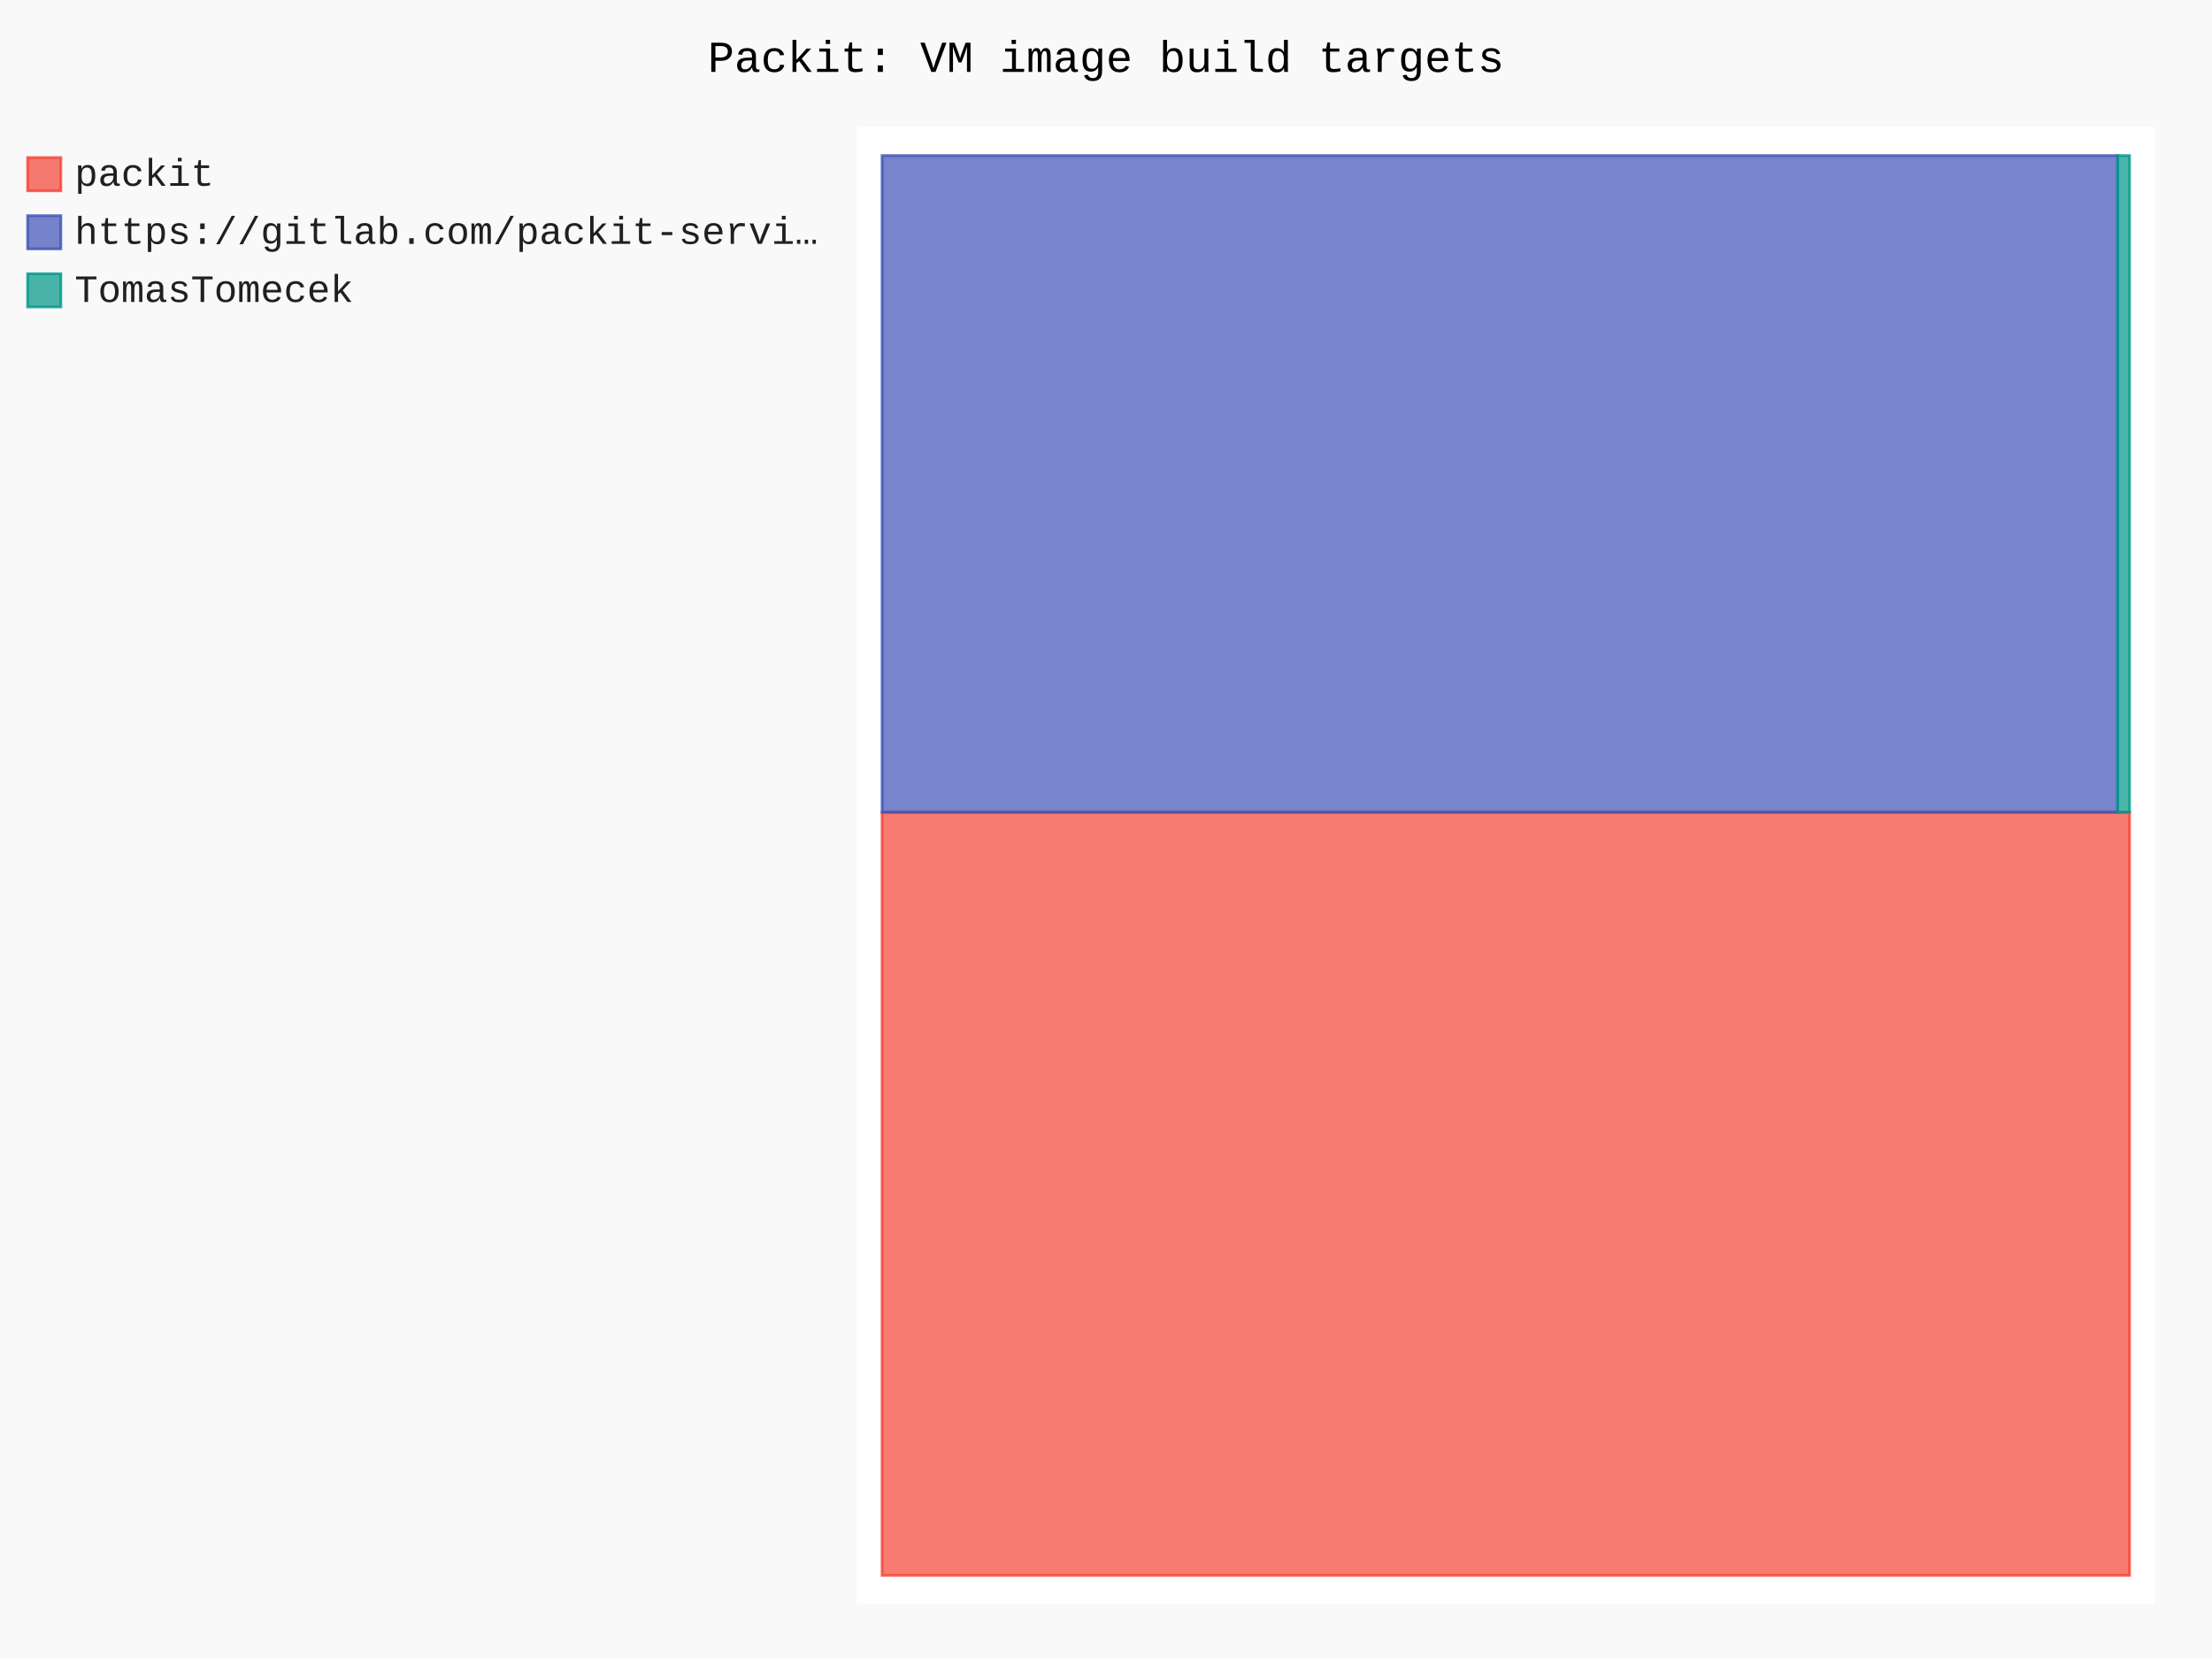
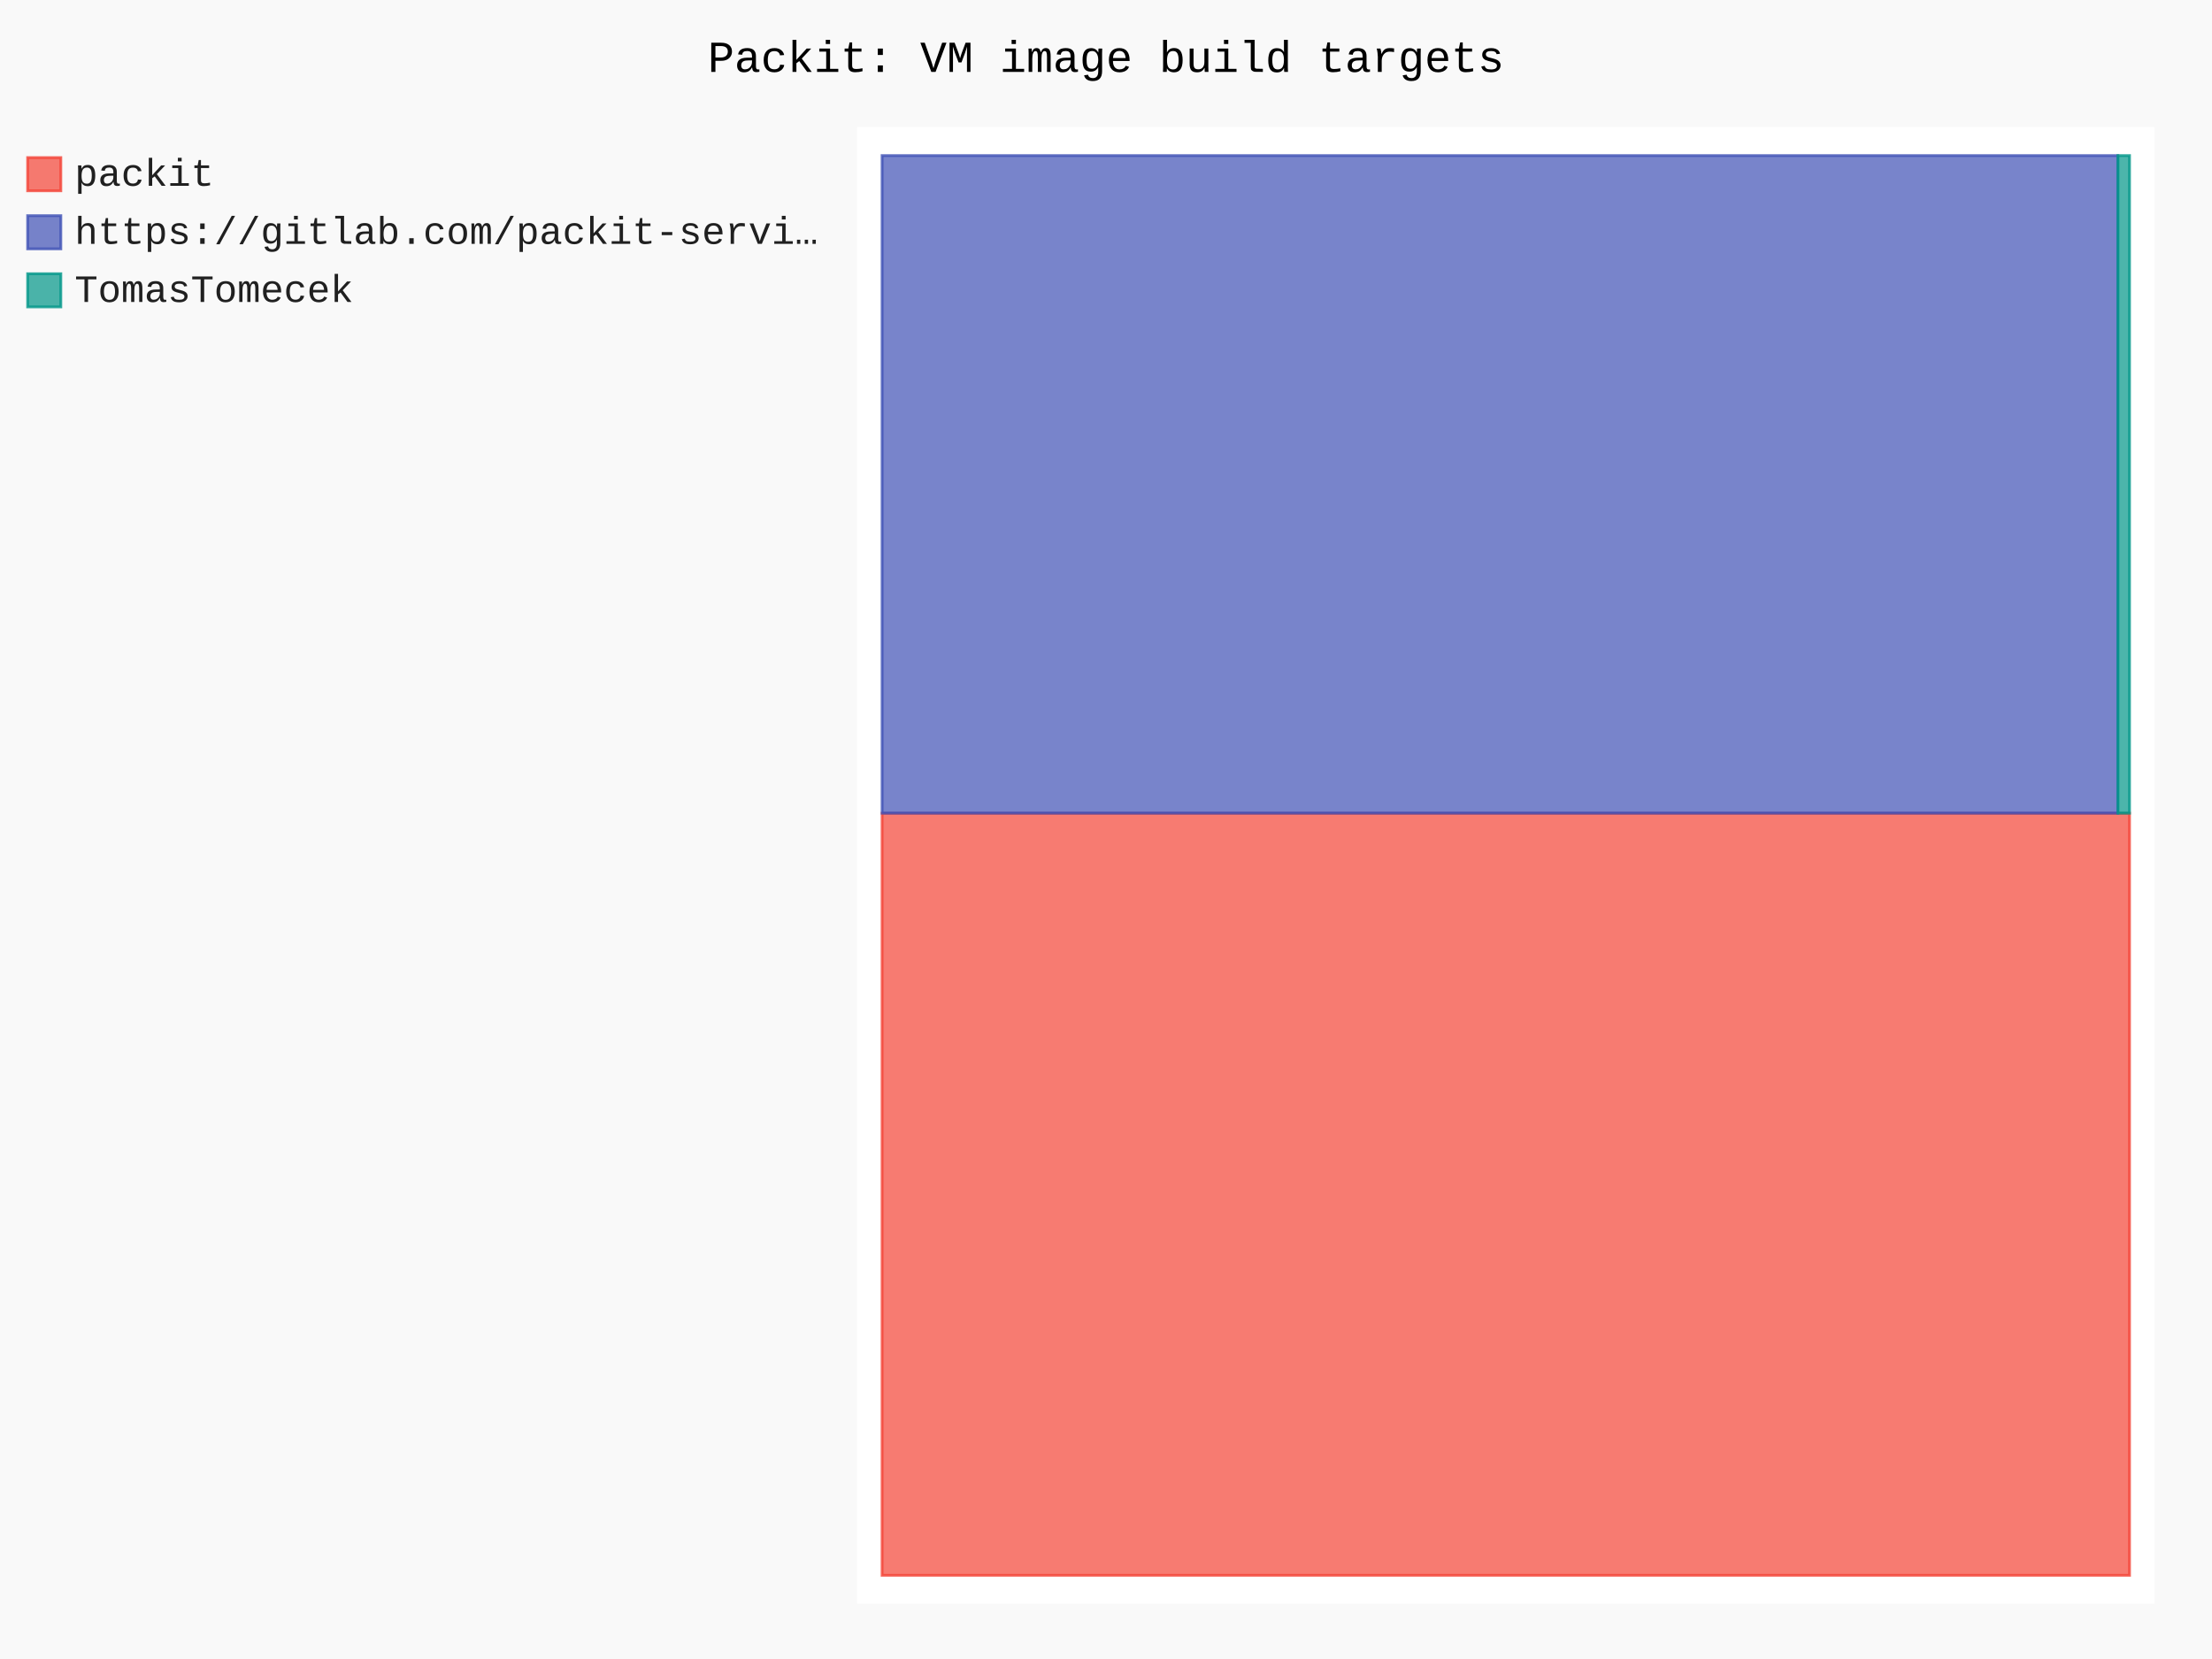
- <svg xmlns="http://www.w3.org/2000/svg" id="chart-5bb117f8-950f-4714-96a0-a16862f54d6a" class="pygal-chart" viewBox="0 0 800 600">
+ <svg xmlns="http://www.w3.org/2000/svg" id="chart-c213d48c-fc5a-4756-ab02-7baa039dc98f" class="pygal-chart" viewBox="0 0 800 600">
  <defs>
-     <style type="text/css">#chart-5bb117f8-950f-4714-96a0-a16862f54d6a{-webkit-user-select:none;-webkit-font-smoothing:antialiased;font-family:Consolas,"Liberation Mono",Menlo,Courier,monospace}#chart-5bb117f8-950f-4714-96a0-a16862f54d6a .title{font-family:Consolas,"Liberation Mono",Menlo,Courier,monospace;font-size:16px}#chart-5bb117f8-950f-4714-96a0-a16862f54d6a .legends .legend text{font-family:Consolas,"Liberation Mono",Menlo,Courier,monospace;font-size:14px}#chart-5bb117f8-950f-4714-96a0-a16862f54d6a .axis text{font-family:Consolas,"Liberation Mono",Menlo,Courier,monospace;font-size:10px}#chart-5bb117f8-950f-4714-96a0-a16862f54d6a .axis text.major{font-family:Consolas,"Liberation Mono",Menlo,Courier,monospace;font-size:10px}#chart-5bb117f8-950f-4714-96a0-a16862f54d6a .text-overlay text.value{font-family:Consolas,"Liberation Mono",Menlo,Courier,monospace;font-size:16px}#chart-5bb117f8-950f-4714-96a0-a16862f54d6a .text-overlay text.label{font-family:Consolas,"Liberation Mono",Menlo,Courier,monospace;font-size:10px}#chart-5bb117f8-950f-4714-96a0-a16862f54d6a .tooltip{font-family:Consolas,"Liberation Mono",Menlo,Courier,monospace;font-size:14px}#chart-5bb117f8-950f-4714-96a0-a16862f54d6a text.no_data{font-family:Consolas,"Liberation Mono",Menlo,Courier,monospace;font-size:64px}
- #chart-5bb117f8-950f-4714-96a0-a16862f54d6a{background-color:rgba(249,249,249,1)}#chart-5bb117f8-950f-4714-96a0-a16862f54d6a path,#chart-5bb117f8-950f-4714-96a0-a16862f54d6a line,#chart-5bb117f8-950f-4714-96a0-a16862f54d6a rect,#chart-5bb117f8-950f-4714-96a0-a16862f54d6a circle{-webkit-transition:150ms;-moz-transition:150ms;transition:150ms}#chart-5bb117f8-950f-4714-96a0-a16862f54d6a .graph &gt; .background{fill:rgba(249,249,249,1)}#chart-5bb117f8-950f-4714-96a0-a16862f54d6a .plot &gt; .background{fill:rgba(255,255,255,1)}#chart-5bb117f8-950f-4714-96a0-a16862f54d6a .graph{fill:rgba(0,0,0,.87)}#chart-5bb117f8-950f-4714-96a0-a16862f54d6a text.no_data{fill:rgba(0,0,0,1)}#chart-5bb117f8-950f-4714-96a0-a16862f54d6a .title{fill:rgba(0,0,0,1)}#chart-5bb117f8-950f-4714-96a0-a16862f54d6a .legends .legend text{fill:rgba(0,0,0,.87)}#chart-5bb117f8-950f-4714-96a0-a16862f54d6a .legends .legend:hover text{fill:rgba(0,0,0,1)}#chart-5bb117f8-950f-4714-96a0-a16862f54d6a .axis .line{stroke:rgba(0,0,0,1)}#chart-5bb117f8-950f-4714-96a0-a16862f54d6a .axis .guide.line{stroke:rgba(0,0,0,.54)}#chart-5bb117f8-950f-4714-96a0-a16862f54d6a .axis .major.line{stroke:rgba(0,0,0,.87)}#chart-5bb117f8-950f-4714-96a0-a16862f54d6a .axis text.major{fill:rgba(0,0,0,1)}#chart-5bb117f8-950f-4714-96a0-a16862f54d6a .axis.y .guides:hover .guide.line,#chart-5bb117f8-950f-4714-96a0-a16862f54d6a .line-graph .axis.x .guides:hover .guide.line,#chart-5bb117f8-950f-4714-96a0-a16862f54d6a .stackedline-graph .axis.x .guides:hover .guide.line,#chart-5bb117f8-950f-4714-96a0-a16862f54d6a .xy-graph .axis.x .guides:hover .guide.line{stroke:rgba(0,0,0,1)}#chart-5bb117f8-950f-4714-96a0-a16862f54d6a .axis .guides:hover text{fill:rgba(0,0,0,1)}#chart-5bb117f8-950f-4714-96a0-a16862f54d6a .reactive{fill-opacity:.7;stroke-opacity:.8;stroke-width:1}#chart-5bb117f8-950f-4714-96a0-a16862f54d6a .ci{stroke:rgba(0,0,0,.87)}#chart-5bb117f8-950f-4714-96a0-a16862f54d6a .reactive.active,#chart-5bb117f8-950f-4714-96a0-a16862f54d6a .active .reactive{fill-opacity:.8;stroke-opacity:.9;stroke-width:4}#chart-5bb117f8-950f-4714-96a0-a16862f54d6a .ci .reactive.active{stroke-width:1.5}#chart-5bb117f8-950f-4714-96a0-a16862f54d6a .series text{fill:rgba(0,0,0,1)}#chart-5bb117f8-950f-4714-96a0-a16862f54d6a .tooltip rect{fill:rgba(255,255,255,1);stroke:rgba(0,0,0,1);-webkit-transition:opacity 150ms;-moz-transition:opacity 150ms;transition:opacity 150ms}#chart-5bb117f8-950f-4714-96a0-a16862f54d6a .tooltip .label{fill:rgba(0,0,0,.87)}#chart-5bb117f8-950f-4714-96a0-a16862f54d6a .tooltip .label{fill:rgba(0,0,0,.87)}#chart-5bb117f8-950f-4714-96a0-a16862f54d6a .tooltip .legend{font-size:.8em;fill:rgba(0,0,0,.54)}#chart-5bb117f8-950f-4714-96a0-a16862f54d6a .tooltip .x_label{font-size:.6em;fill:rgba(0,0,0,1)}#chart-5bb117f8-950f-4714-96a0-a16862f54d6a .tooltip .xlink{font-size:.5em;text-decoration:underline}#chart-5bb117f8-950f-4714-96a0-a16862f54d6a .tooltip .value{font-size:1.5em}#chart-5bb117f8-950f-4714-96a0-a16862f54d6a .bound{font-size:.5em}#chart-5bb117f8-950f-4714-96a0-a16862f54d6a .max-value{font-size:.75em;fill:rgba(0,0,0,.54)}#chart-5bb117f8-950f-4714-96a0-a16862f54d6a .map-element{fill:rgba(255,255,255,1);stroke:rgba(0,0,0,.54) !important}#chart-5bb117f8-950f-4714-96a0-a16862f54d6a .map-element .reactive{fill-opacity:inherit;stroke-opacity:inherit}#chart-5bb117f8-950f-4714-96a0-a16862f54d6a .color-0,#chart-5bb117f8-950f-4714-96a0-a16862f54d6a .color-0 a:visited{stroke:#F44336;fill:#F44336}#chart-5bb117f8-950f-4714-96a0-a16862f54d6a .color-1,#chart-5bb117f8-950f-4714-96a0-a16862f54d6a .color-1 a:visited{stroke:#3F51B5;fill:#3F51B5}#chart-5bb117f8-950f-4714-96a0-a16862f54d6a .color-2,#chart-5bb117f8-950f-4714-96a0-a16862f54d6a .color-2 a:visited{stroke:#009688;fill:#009688}#chart-5bb117f8-950f-4714-96a0-a16862f54d6a .text-overlay .color-0 text{fill:black}#chart-5bb117f8-950f-4714-96a0-a16862f54d6a .text-overlay .color-1 text{fill:black}#chart-5bb117f8-950f-4714-96a0-a16862f54d6a .text-overlay .color-2 text{fill:black}
- #chart-5bb117f8-950f-4714-96a0-a16862f54d6a text.no_data{text-anchor:middle}#chart-5bb117f8-950f-4714-96a0-a16862f54d6a .guide.line{fill:none}#chart-5bb117f8-950f-4714-96a0-a16862f54d6a .centered{text-anchor:middle}#chart-5bb117f8-950f-4714-96a0-a16862f54d6a .title{text-anchor:middle}#chart-5bb117f8-950f-4714-96a0-a16862f54d6a .legends .legend text{fill-opacity:1}#chart-5bb117f8-950f-4714-96a0-a16862f54d6a .axis.x text{text-anchor:middle}#chart-5bb117f8-950f-4714-96a0-a16862f54d6a .axis.x:not(.web) text[transform]{text-anchor:start}#chart-5bb117f8-950f-4714-96a0-a16862f54d6a .axis.x:not(.web) text[transform].backwards{text-anchor:end}#chart-5bb117f8-950f-4714-96a0-a16862f54d6a .axis.y text{text-anchor:end}#chart-5bb117f8-950f-4714-96a0-a16862f54d6a .axis.y text[transform].backwards{text-anchor:start}#chart-5bb117f8-950f-4714-96a0-a16862f54d6a .axis.y2 text{text-anchor:start}#chart-5bb117f8-950f-4714-96a0-a16862f54d6a .axis.y2 text[transform].backwards{text-anchor:end}#chart-5bb117f8-950f-4714-96a0-a16862f54d6a .axis .guide.line{stroke-dasharray:4,4;stroke:black}#chart-5bb117f8-950f-4714-96a0-a16862f54d6a .axis .major.guide.line{stroke-dasharray:6,6;stroke:black}#chart-5bb117f8-950f-4714-96a0-a16862f54d6a .horizontal .axis.y .guide.line,#chart-5bb117f8-950f-4714-96a0-a16862f54d6a .horizontal .axis.y2 .guide.line,#chart-5bb117f8-950f-4714-96a0-a16862f54d6a .vertical .axis.x .guide.line{opacity:0}#chart-5bb117f8-950f-4714-96a0-a16862f54d6a .horizontal .axis.always_show .guide.line,#chart-5bb117f8-950f-4714-96a0-a16862f54d6a .vertical .axis.always_show .guide.line{opacity:1 !important}#chart-5bb117f8-950f-4714-96a0-a16862f54d6a .axis.y .guides:hover .guide.line,#chart-5bb117f8-950f-4714-96a0-a16862f54d6a .axis.y2 .guides:hover .guide.line,#chart-5bb117f8-950f-4714-96a0-a16862f54d6a .axis.x .guides:hover .guide.line{opacity:1}#chart-5bb117f8-950f-4714-96a0-a16862f54d6a .axis .guides:hover text{opacity:1}#chart-5bb117f8-950f-4714-96a0-a16862f54d6a .nofill{fill:none}#chart-5bb117f8-950f-4714-96a0-a16862f54d6a .subtle-fill{fill-opacity:.2}#chart-5bb117f8-950f-4714-96a0-a16862f54d6a .dot{stroke-width:1px;fill-opacity:1;stroke-opacity:1}#chart-5bb117f8-950f-4714-96a0-a16862f54d6a .dot.active{stroke-width:5px}#chart-5bb117f8-950f-4714-96a0-a16862f54d6a .dot.negative{fill:transparent}#chart-5bb117f8-950f-4714-96a0-a16862f54d6a text,#chart-5bb117f8-950f-4714-96a0-a16862f54d6a tspan{stroke:none !important}#chart-5bb117f8-950f-4714-96a0-a16862f54d6a .series text.active{opacity:1}#chart-5bb117f8-950f-4714-96a0-a16862f54d6a .tooltip rect{fill-opacity:.95;stroke-width:.5}#chart-5bb117f8-950f-4714-96a0-a16862f54d6a .tooltip text{fill-opacity:1}#chart-5bb117f8-950f-4714-96a0-a16862f54d6a .showable{visibility:hidden}#chart-5bb117f8-950f-4714-96a0-a16862f54d6a .showable.shown{visibility:visible}#chart-5bb117f8-950f-4714-96a0-a16862f54d6a .gauge-background{fill:rgba(229,229,229,1);stroke:none}#chart-5bb117f8-950f-4714-96a0-a16862f54d6a .bg-lines{stroke:rgba(249,249,249,1);stroke-width:2px}</style>
+     <style type="text/css">#chart-c213d48c-fc5a-4756-ab02-7baa039dc98f{-webkit-user-select:none;-webkit-font-smoothing:antialiased;font-family:Consolas,"Liberation Mono",Menlo,Courier,monospace}#chart-c213d48c-fc5a-4756-ab02-7baa039dc98f .title{font-family:Consolas,"Liberation Mono",Menlo,Courier,monospace;font-size:16px}#chart-c213d48c-fc5a-4756-ab02-7baa039dc98f .legends .legend text{font-family:Consolas,"Liberation Mono",Menlo,Courier,monospace;font-size:14px}#chart-c213d48c-fc5a-4756-ab02-7baa039dc98f .axis text{font-family:Consolas,"Liberation Mono",Menlo,Courier,monospace;font-size:10px}#chart-c213d48c-fc5a-4756-ab02-7baa039dc98f .axis text.major{font-family:Consolas,"Liberation Mono",Menlo,Courier,monospace;font-size:10px}#chart-c213d48c-fc5a-4756-ab02-7baa039dc98f .text-overlay text.value{font-family:Consolas,"Liberation Mono",Menlo,Courier,monospace;font-size:16px}#chart-c213d48c-fc5a-4756-ab02-7baa039dc98f .text-overlay text.label{font-family:Consolas,"Liberation Mono",Menlo,Courier,monospace;font-size:10px}#chart-c213d48c-fc5a-4756-ab02-7baa039dc98f .tooltip{font-family:Consolas,"Liberation Mono",Menlo,Courier,monospace;font-size:14px}#chart-c213d48c-fc5a-4756-ab02-7baa039dc98f text.no_data{font-family:Consolas,"Liberation Mono",Menlo,Courier,monospace;font-size:64px}
+ #chart-c213d48c-fc5a-4756-ab02-7baa039dc98f{background-color:rgba(249,249,249,1)}#chart-c213d48c-fc5a-4756-ab02-7baa039dc98f path,#chart-c213d48c-fc5a-4756-ab02-7baa039dc98f line,#chart-c213d48c-fc5a-4756-ab02-7baa039dc98f rect,#chart-c213d48c-fc5a-4756-ab02-7baa039dc98f circle{-webkit-transition:150ms;-moz-transition:150ms;transition:150ms}#chart-c213d48c-fc5a-4756-ab02-7baa039dc98f .graph &gt; .background{fill:rgba(249,249,249,1)}#chart-c213d48c-fc5a-4756-ab02-7baa039dc98f .plot &gt; .background{fill:rgba(255,255,255,1)}#chart-c213d48c-fc5a-4756-ab02-7baa039dc98f .graph{fill:rgba(0,0,0,.87)}#chart-c213d48c-fc5a-4756-ab02-7baa039dc98f text.no_data{fill:rgba(0,0,0,1)}#chart-c213d48c-fc5a-4756-ab02-7baa039dc98f .title{fill:rgba(0,0,0,1)}#chart-c213d48c-fc5a-4756-ab02-7baa039dc98f .legends .legend text{fill:rgba(0,0,0,.87)}#chart-c213d48c-fc5a-4756-ab02-7baa039dc98f .legends .legend:hover text{fill:rgba(0,0,0,1)}#chart-c213d48c-fc5a-4756-ab02-7baa039dc98f .axis .line{stroke:rgba(0,0,0,1)}#chart-c213d48c-fc5a-4756-ab02-7baa039dc98f .axis .guide.line{stroke:rgba(0,0,0,.54)}#chart-c213d48c-fc5a-4756-ab02-7baa039dc98f .axis .major.line{stroke:rgba(0,0,0,.87)}#chart-c213d48c-fc5a-4756-ab02-7baa039dc98f .axis text.major{fill:rgba(0,0,0,1)}#chart-c213d48c-fc5a-4756-ab02-7baa039dc98f .axis.y .guides:hover .guide.line,#chart-c213d48c-fc5a-4756-ab02-7baa039dc98f .line-graph .axis.x .guides:hover .guide.line,#chart-c213d48c-fc5a-4756-ab02-7baa039dc98f .stackedline-graph .axis.x .guides:hover .guide.line,#chart-c213d48c-fc5a-4756-ab02-7baa039dc98f .xy-graph .axis.x .guides:hover .guide.line{stroke:rgba(0,0,0,1)}#chart-c213d48c-fc5a-4756-ab02-7baa039dc98f .axis .guides:hover text{fill:rgba(0,0,0,1)}#chart-c213d48c-fc5a-4756-ab02-7baa039dc98f .reactive{fill-opacity:.7;stroke-opacity:.8;stroke-width:1}#chart-c213d48c-fc5a-4756-ab02-7baa039dc98f .ci{stroke:rgba(0,0,0,.87)}#chart-c213d48c-fc5a-4756-ab02-7baa039dc98f .reactive.active,#chart-c213d48c-fc5a-4756-ab02-7baa039dc98f .active .reactive{fill-opacity:.8;stroke-opacity:.9;stroke-width:4}#chart-c213d48c-fc5a-4756-ab02-7baa039dc98f .ci .reactive.active{stroke-width:1.5}#chart-c213d48c-fc5a-4756-ab02-7baa039dc98f .series text{fill:rgba(0,0,0,1)}#chart-c213d48c-fc5a-4756-ab02-7baa039dc98f .tooltip rect{fill:rgba(255,255,255,1);stroke:rgba(0,0,0,1);-webkit-transition:opacity 150ms;-moz-transition:opacity 150ms;transition:opacity 150ms}#chart-c213d48c-fc5a-4756-ab02-7baa039dc98f .tooltip .label{fill:rgba(0,0,0,.87)}#chart-c213d48c-fc5a-4756-ab02-7baa039dc98f .tooltip .label{fill:rgba(0,0,0,.87)}#chart-c213d48c-fc5a-4756-ab02-7baa039dc98f .tooltip .legend{font-size:.8em;fill:rgba(0,0,0,.54)}#chart-c213d48c-fc5a-4756-ab02-7baa039dc98f .tooltip .x_label{font-size:.6em;fill:rgba(0,0,0,1)}#chart-c213d48c-fc5a-4756-ab02-7baa039dc98f .tooltip .xlink{font-size:.5em;text-decoration:underline}#chart-c213d48c-fc5a-4756-ab02-7baa039dc98f .tooltip .value{font-size:1.5em}#chart-c213d48c-fc5a-4756-ab02-7baa039dc98f .bound{font-size:.5em}#chart-c213d48c-fc5a-4756-ab02-7baa039dc98f .max-value{font-size:.75em;fill:rgba(0,0,0,.54)}#chart-c213d48c-fc5a-4756-ab02-7baa039dc98f .map-element{fill:rgba(255,255,255,1);stroke:rgba(0,0,0,.54) !important}#chart-c213d48c-fc5a-4756-ab02-7baa039dc98f .map-element .reactive{fill-opacity:inherit;stroke-opacity:inherit}#chart-c213d48c-fc5a-4756-ab02-7baa039dc98f .color-0,#chart-c213d48c-fc5a-4756-ab02-7baa039dc98f .color-0 a:visited{stroke:#F44336;fill:#F44336}#chart-c213d48c-fc5a-4756-ab02-7baa039dc98f .color-1,#chart-c213d48c-fc5a-4756-ab02-7baa039dc98f .color-1 a:visited{stroke:#3F51B5;fill:#3F51B5}#chart-c213d48c-fc5a-4756-ab02-7baa039dc98f .color-2,#chart-c213d48c-fc5a-4756-ab02-7baa039dc98f .color-2 a:visited{stroke:#009688;fill:#009688}#chart-c213d48c-fc5a-4756-ab02-7baa039dc98f .text-overlay .color-0 text{fill:black}#chart-c213d48c-fc5a-4756-ab02-7baa039dc98f .text-overlay .color-1 text{fill:black}#chart-c213d48c-fc5a-4756-ab02-7baa039dc98f .text-overlay .color-2 text{fill:black}
+ #chart-c213d48c-fc5a-4756-ab02-7baa039dc98f text.no_data{text-anchor:middle}#chart-c213d48c-fc5a-4756-ab02-7baa039dc98f .guide.line{fill:none}#chart-c213d48c-fc5a-4756-ab02-7baa039dc98f .centered{text-anchor:middle}#chart-c213d48c-fc5a-4756-ab02-7baa039dc98f .title{text-anchor:middle}#chart-c213d48c-fc5a-4756-ab02-7baa039dc98f .legends .legend text{fill-opacity:1}#chart-c213d48c-fc5a-4756-ab02-7baa039dc98f .axis.x text{text-anchor:middle}#chart-c213d48c-fc5a-4756-ab02-7baa039dc98f .axis.x:not(.web) text[transform]{text-anchor:start}#chart-c213d48c-fc5a-4756-ab02-7baa039dc98f .axis.x:not(.web) text[transform].backwards{text-anchor:end}#chart-c213d48c-fc5a-4756-ab02-7baa039dc98f .axis.y text{text-anchor:end}#chart-c213d48c-fc5a-4756-ab02-7baa039dc98f .axis.y text[transform].backwards{text-anchor:start}#chart-c213d48c-fc5a-4756-ab02-7baa039dc98f .axis.y2 text{text-anchor:start}#chart-c213d48c-fc5a-4756-ab02-7baa039dc98f .axis.y2 text[transform].backwards{text-anchor:end}#chart-c213d48c-fc5a-4756-ab02-7baa039dc98f .axis .guide.line{stroke-dasharray:4,4;stroke:black}#chart-c213d48c-fc5a-4756-ab02-7baa039dc98f .axis .major.guide.line{stroke-dasharray:6,6;stroke:black}#chart-c213d48c-fc5a-4756-ab02-7baa039dc98f .horizontal .axis.y .guide.line,#chart-c213d48c-fc5a-4756-ab02-7baa039dc98f .horizontal .axis.y2 .guide.line,#chart-c213d48c-fc5a-4756-ab02-7baa039dc98f .vertical .axis.x .guide.line{opacity:0}#chart-c213d48c-fc5a-4756-ab02-7baa039dc98f .horizontal .axis.always_show .guide.line,#chart-c213d48c-fc5a-4756-ab02-7baa039dc98f .vertical .axis.always_show .guide.line{opacity:1 !important}#chart-c213d48c-fc5a-4756-ab02-7baa039dc98f .axis.y .guides:hover .guide.line,#chart-c213d48c-fc5a-4756-ab02-7baa039dc98f .axis.y2 .guides:hover .guide.line,#chart-c213d48c-fc5a-4756-ab02-7baa039dc98f .axis.x .guides:hover .guide.line{opacity:1}#chart-c213d48c-fc5a-4756-ab02-7baa039dc98f .axis .guides:hover text{opacity:1}#chart-c213d48c-fc5a-4756-ab02-7baa039dc98f .nofill{fill:none}#chart-c213d48c-fc5a-4756-ab02-7baa039dc98f .subtle-fill{fill-opacity:.2}#chart-c213d48c-fc5a-4756-ab02-7baa039dc98f .dot{stroke-width:1px;fill-opacity:1;stroke-opacity:1}#chart-c213d48c-fc5a-4756-ab02-7baa039dc98f .dot.active{stroke-width:5px}#chart-c213d48c-fc5a-4756-ab02-7baa039dc98f .dot.negative{fill:transparent}#chart-c213d48c-fc5a-4756-ab02-7baa039dc98f text,#chart-c213d48c-fc5a-4756-ab02-7baa039dc98f tspan{stroke:none !important}#chart-c213d48c-fc5a-4756-ab02-7baa039dc98f .series text.active{opacity:1}#chart-c213d48c-fc5a-4756-ab02-7baa039dc98f .tooltip rect{fill-opacity:.95;stroke-width:.5}#chart-c213d48c-fc5a-4756-ab02-7baa039dc98f .tooltip text{fill-opacity:1}#chart-c213d48c-fc5a-4756-ab02-7baa039dc98f .showable{visibility:hidden}#chart-c213d48c-fc5a-4756-ab02-7baa039dc98f .showable.shown{visibility:visible}#chart-c213d48c-fc5a-4756-ab02-7baa039dc98f .gauge-background{fill:rgba(229,229,229,1);stroke:none}#chart-c213d48c-fc5a-4756-ab02-7baa039dc98f .bg-lines{stroke:rgba(249,249,249,1);stroke-width:2px}</style>
  </defs>
  <g class="graph treemap-graph vertical">
    <rect x="0" y="0" width="800" height="600" class="background" />
    <g transform="translate(310, 46)" class="plot">
      <rect x="0" y="0" width="469.2" height="534" class="background" />
      <g class="series serie-0 color-0">
        <g class="rects">
          <g class="rect">
-             <rect x="9.023" y="247.773" width="451.154" height="275.957" class="rect reactive tooltip-trigger" />
+             <rect x="9.023" y="248.106" width="451.154" height="275.624" class="rect reactive tooltip-trigger" />
          </g>
        </g>
      </g>
      <g class="series serie-1 color-1">
        <g class="rects">
          <g class="rect">
-             <rect x="9.023" y="10.269" width="446.857" height="237.504" class="rect reactive tooltip-trigger" />
+             <rect x="9.023" y="10.269" width="446.937" height="237.837" class="rect reactive tooltip-trigger" />
          </g>
        </g>
      </g>
      <g class="series serie-2 color-2">
        <g class="rects">
          <g class="rect">
-             <rect x="455.88" y="10.269" width="4.297" height="237.504" class="rect reactive tooltip-trigger" />
+             <rect x="455.961" y="10.269" width="4.216" height="237.837" class="rect reactive tooltip-trigger" />
          </g>
        </g>
      </g>
    </g>
    <g class="titles">
      <text x="400.0" y="26" class="title plot_title">Packit: VM image build targets</text>
    </g>
    <g transform="translate(310, 46)" class="plot overlay">
      <g class="series serie-0 color-0" />
      <g class="series serie-1 color-1" />
      <g class="series serie-2 color-2" />
    </g>
    <g transform="translate(310, 46)" class="plot text-overlay">
      <g class="series serie-0 color-0" />
      <g class="series serie-1 color-1" />
      <g class="series serie-2 color-2" />
    </g>
    <g transform="translate(310, 46)" class="plot tooltip-overlay">
      <g transform="translate(0 0)" style="opacity: 0" class="tooltip">
        <rect rx="0" ry="0" width="0" height="0" class="tooltip-box" />
        <g class="text" />
      </g>
    </g>
    <g transform="translate(10, 56)" class="legends">
      <g id="activate-serie-0" class="legend reactive activate-serie">
        <rect x="0.0" y="1.0" width="12" height="12" class="color-0 reactive" />
        <text x="17.0" y="11.2">packit</text>
      </g>
      <g id="activate-serie-1" class="legend reactive activate-serie">
        <rect x="0.0" y="22.0" width="12" height="12" class="color-1 reactive" />
        <text x="17.0" y="32.2">https://gitlab.com/packit-servi…</text>
      </g>
      <g id="activate-serie-2" class="legend reactive activate-serie">
        <rect x="0.0" y="43.0" width="12" height="12" class="color-2 reactive" />
        <text x="17.0" y="53.2">TomasTomecek</text>
      </g>
    </g>
    <g transform="translate(790, 56)" class="legends" />
  </g>
</svg>
